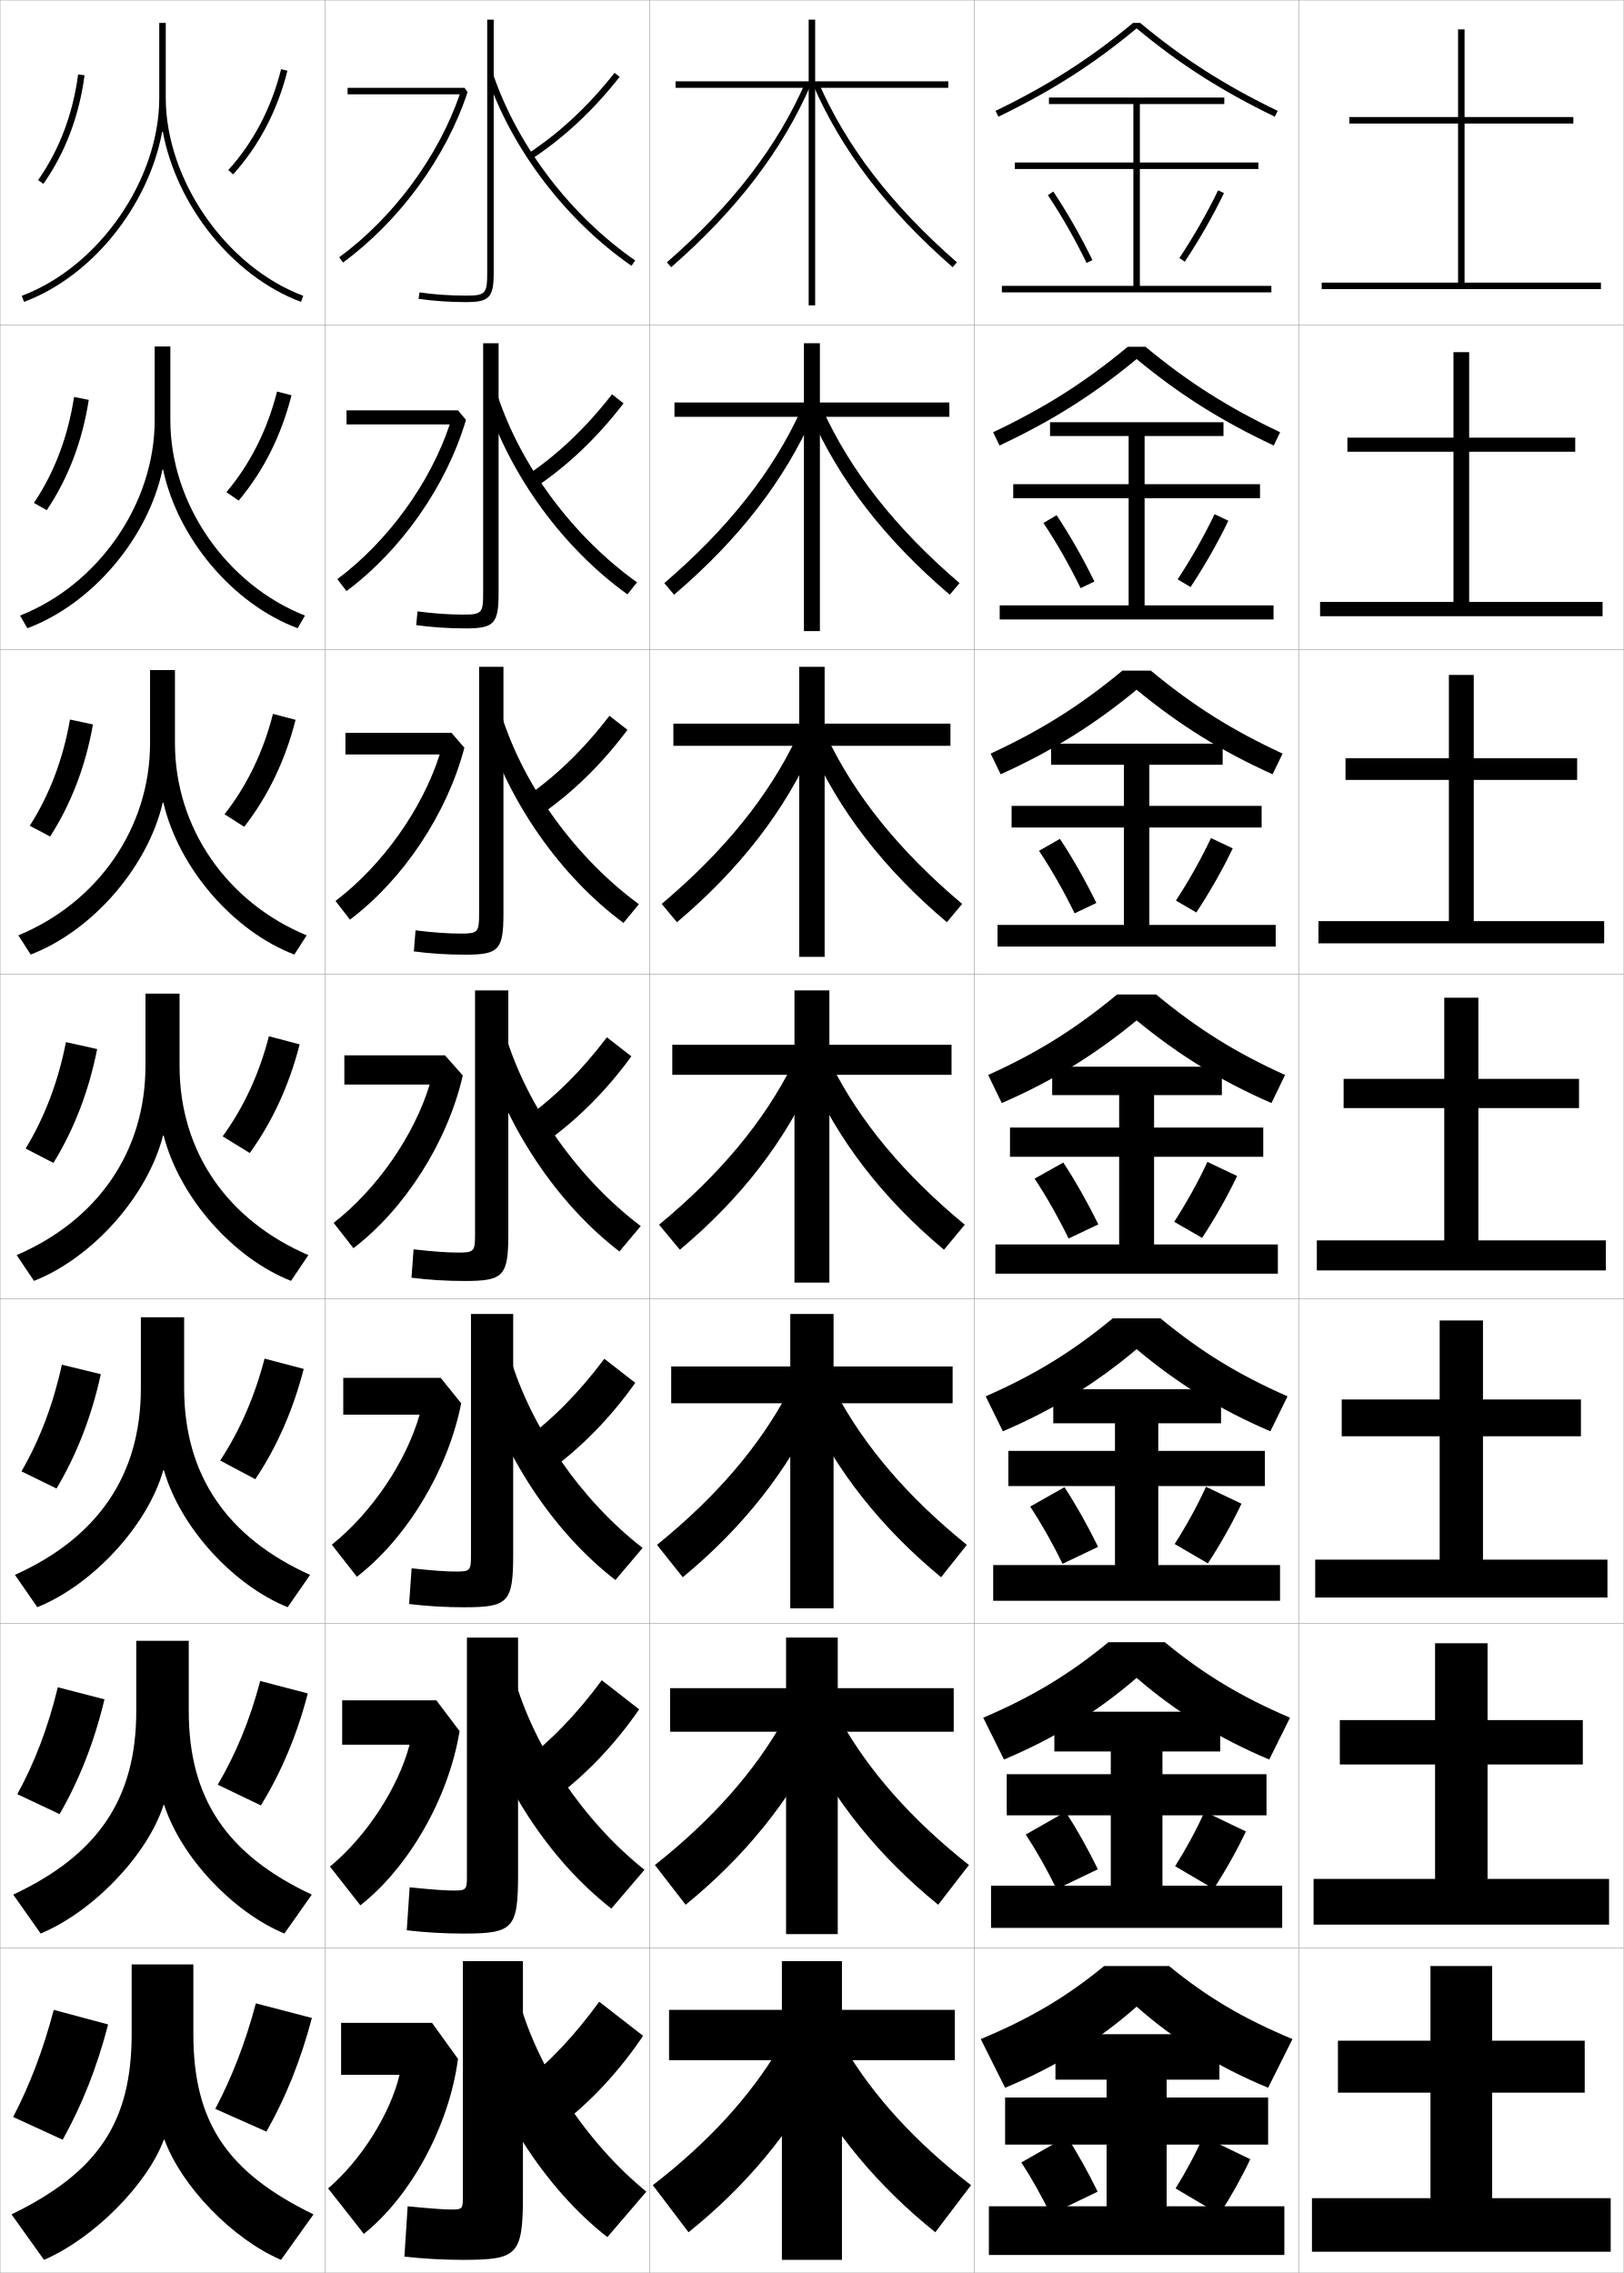
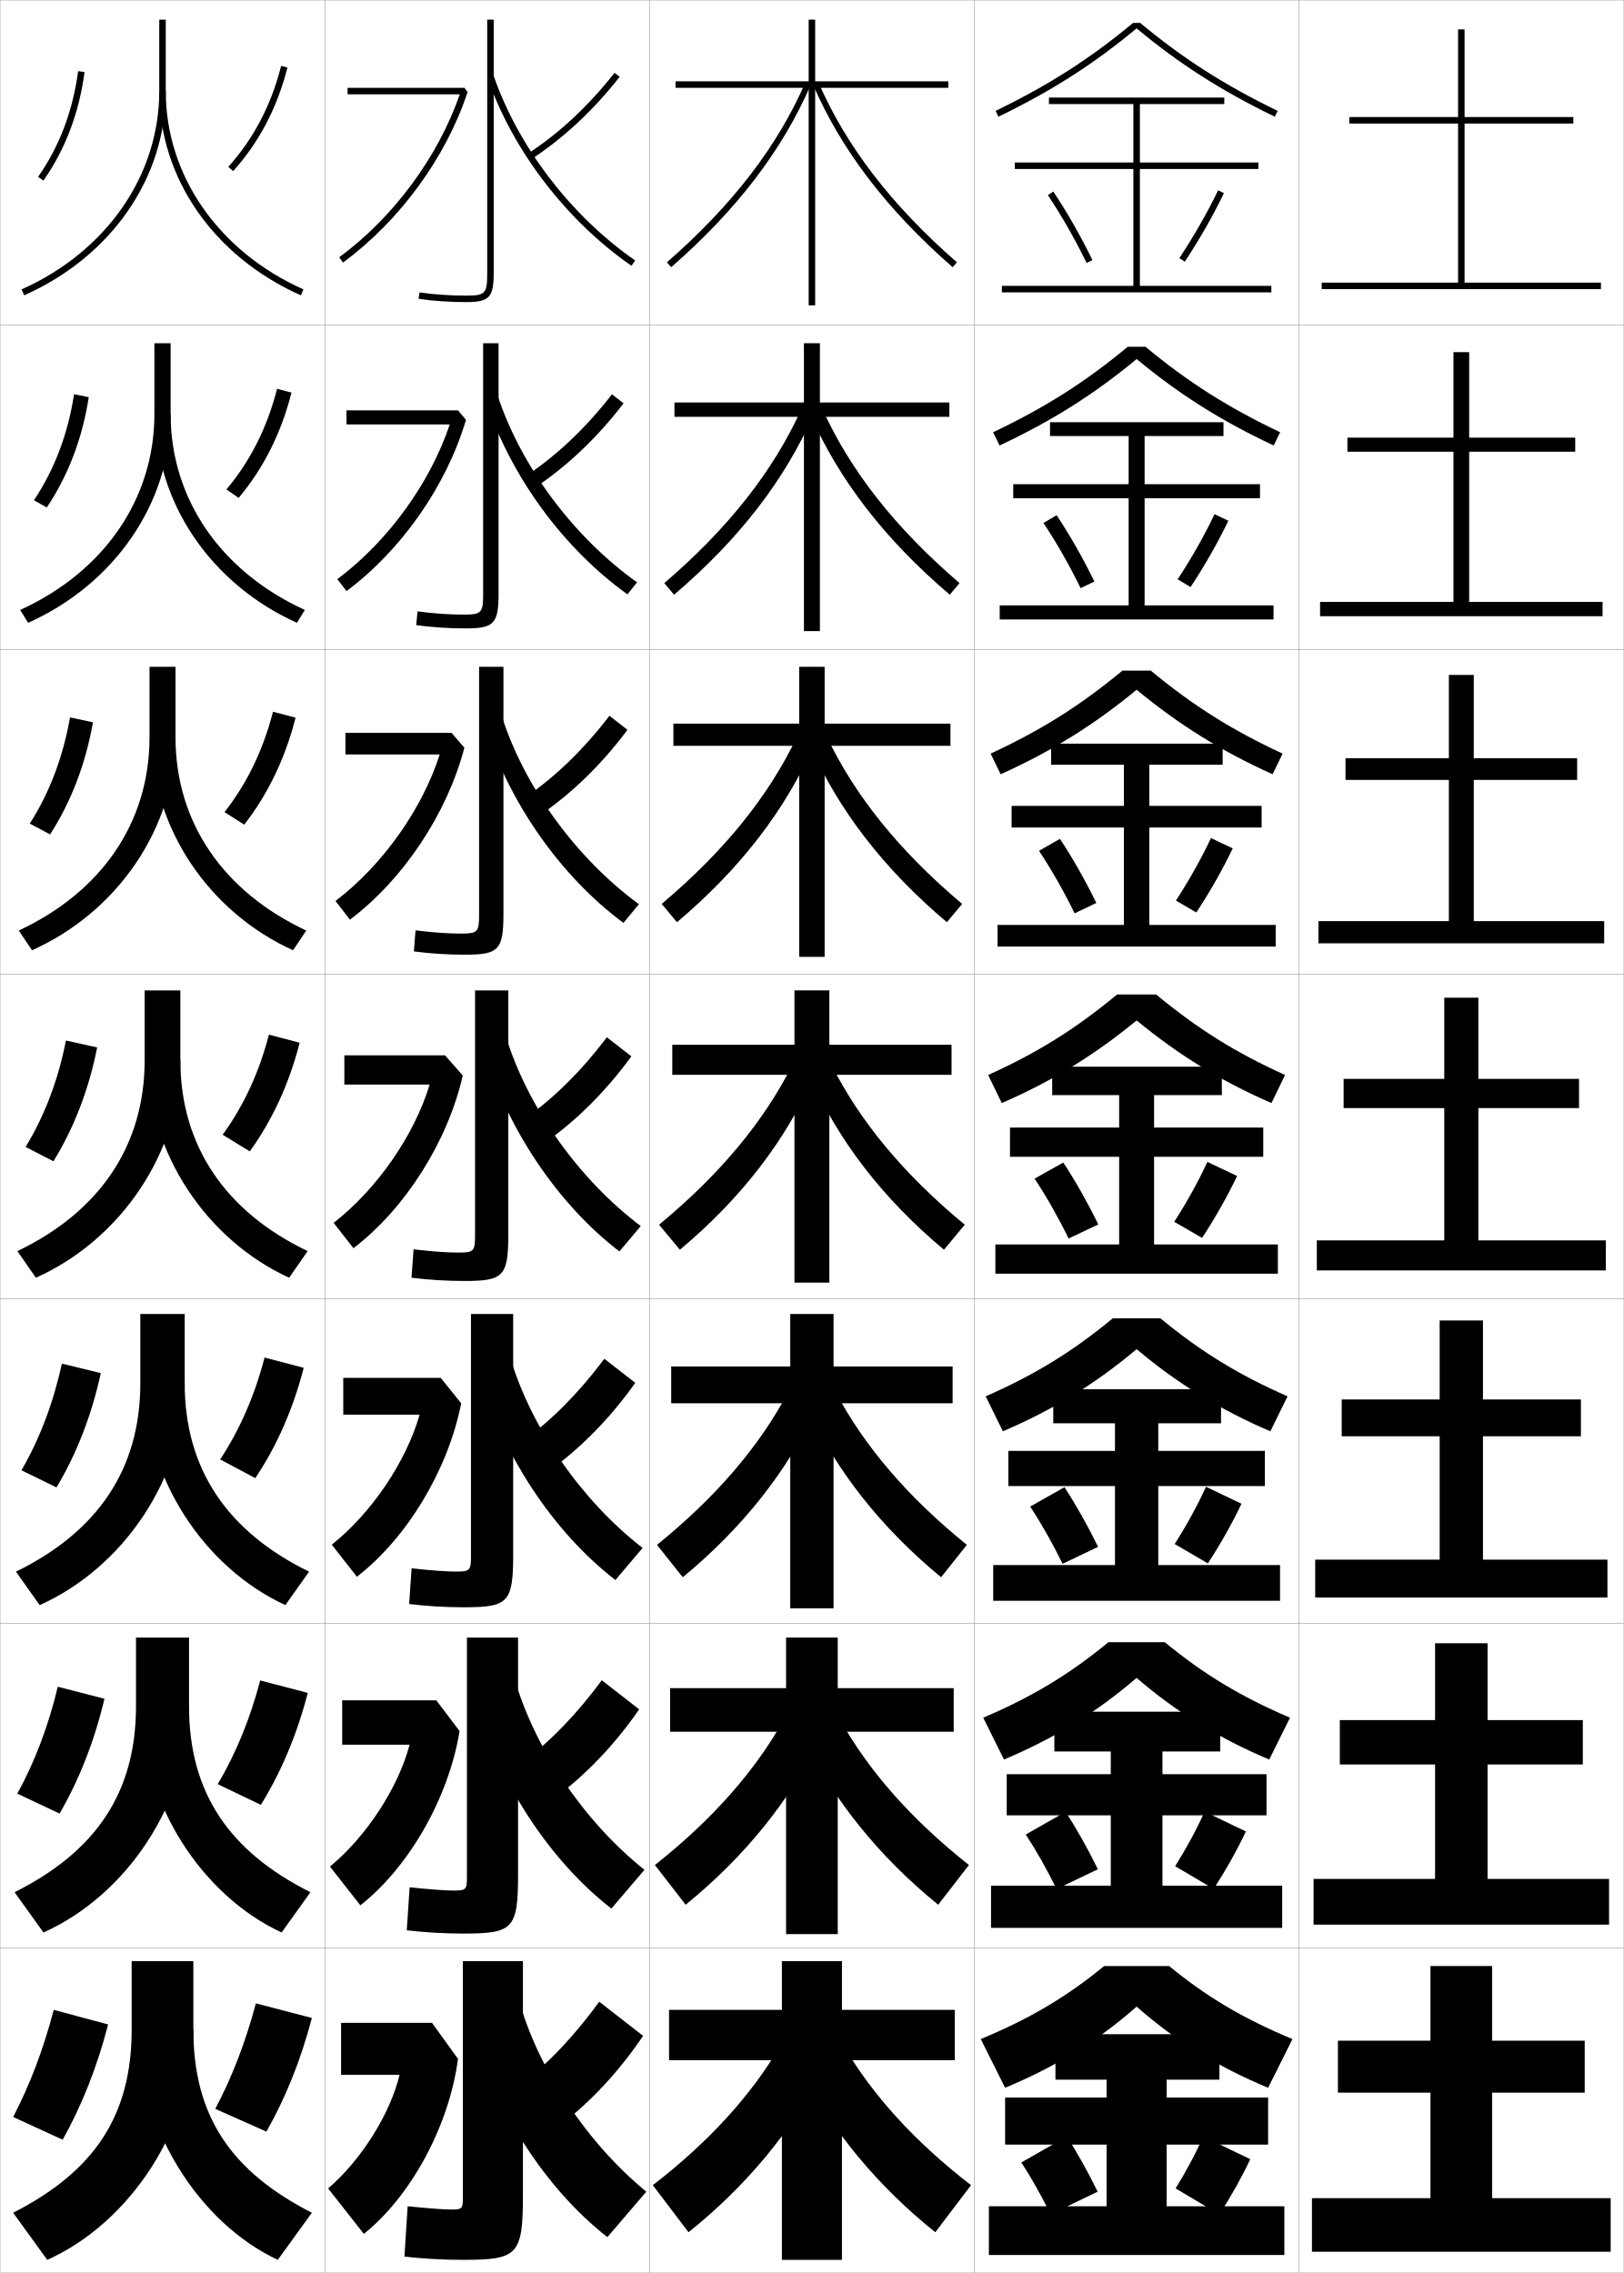
<svg xmlns="http://www.w3.org/2000/svg" width="500.1" height="700.1" viewBox="0 0 500.1 700.1" overflow="visible" enable-background="new 0 0 500.1 700.1" xml:space="preserve">
  <g id="glyphs">
    <g>
      <rect x="0.05" y="0.05" fill="none" stroke="#999999" stroke-width="0.1" width="100" height="100" />
      <rect x="100.05" y="0.05" fill="none" stroke="#999999" stroke-width="0.1" width="100" height="100" />
      <rect x="0.05" y="100.05" fill="none" stroke="#999999" stroke-width="0.1" width="100" height="100" />
      <rect x="100.05" y="100.05" fill="none" stroke="#999999" stroke-width="0.1" width="100" height="100" />
      <rect x="0.05" y="200.05" fill="none" stroke="#999999" stroke-width="0.1" width="100" height="100" />
      <rect x="100.05" y="200.05" fill="none" stroke="#999999" stroke-width="0.1" width="100" height="100" />
      <rect x="0.05" y="300.05" fill="none" stroke="#999999" stroke-width="0.1" width="100" height="100" />
      <rect x="100.05" y="300.05" fill="none" stroke="#999999" stroke-width="0.1" width="100" height="100" />
      <rect x="0.05" y="400.05" fill="none" stroke="#999999" stroke-width="0.1" width="100" height="100" />
      <rect x="100.05" y="400.05" fill="none" stroke="#999999" stroke-width="0.1" width="100" height="100" />
      <rect x="0.05" y="500.05" fill="none" stroke="#999999" stroke-width="0.1" width="100" height="100" />
      <rect x="100.05" y="500.05" fill="none" stroke="#999999" stroke-width="0.1" width="100" height="100" />
      <rect x="0.05" y="600.05" fill="none" stroke="#999999" stroke-width="0.1" width="100" height="100" />
      <rect x="100.05" y="600.05" fill="none" stroke="#999999" stroke-width="0.1" width="100" height="100" />
      <rect x="200.05" y="0.05" fill="none" stroke="#999999" stroke-width="0.1" width="100" height="100" />
      <rect x="300.05" y="0.05" fill="none" stroke="#999999" stroke-width="0.1" width="100" height="100" />
      <rect x="200.05" y="100.05" fill="none" stroke="#999999" stroke-width="0.1" width="100" height="100" />
      <rect x="300.05" y="100.05" fill="none" stroke="#999999" stroke-width="0.1" width="100" height="100" />
      <rect x="200.05" y="200.05" fill="none" stroke="#999999" stroke-width="0.1" width="100" height="100" />
      <rect x="300.05" y="200.05" fill="none" stroke="#999999" stroke-width="0.1" width="100" height="100" />
      <rect x="200.05" y="300.05" fill="none" stroke="#999999" stroke-width="0.1" width="100" height="100" />
      <rect x="300.05" y="300.05" fill="none" stroke="#999999" stroke-width="0.1" width="100" height="100" />
      <rect x="200.05" y="400.05" fill="none" stroke="#999999" stroke-width="0.1" width="100" height="100" />
      <rect x="300.05" y="400.05" fill="none" stroke="#999999" stroke-width="0.1" width="100" height="100" />
      <rect x="200.05" y="500.05" fill="none" stroke="#999999" stroke-width="0.1" width="100" height="100" />
      <rect x="300.05" y="500.05" fill="none" stroke="#999999" stroke-width="0.1" width="100" height="100" />
      <rect x="200.05" y="600.05" fill="none" stroke="#999999" stroke-width="0.1" width="100" height="100" />
      <rect x="300.05" y="600.05" fill="none" stroke="#999999" stroke-width="0.1" width="100" height="100" />
      <rect x="400.05" y="0.05" fill="none" stroke="#999999" stroke-width="0.1" width="100" height="100" />
      <rect x="400.05" y="100.05" fill="none" stroke="#999999" stroke-width="0.1" width="100" height="100" />
      <rect x="400.05" y="200.05" fill="none" stroke="#999999" stroke-width="0.1" width="100" height="100" />
      <rect x="400.05" y="300.05" fill="none" stroke="#999999" stroke-width="0.1" width="100" height="100" />
      <rect x="400.05" y="400.05" fill="none" stroke="#999999" stroke-width="0.1" width="100" height="100" />
      <rect x="400.05" y="500.05" fill="none" stroke="#999999" stroke-width="0.1" width="100" height="100" />
      <rect x="400.05" y="600.05" fill="none" stroke="#999999" stroke-width="0.1" width="100" height="100" />
-     </g>
-     <g>
-       <path d="M70.308,52.38l1.484,1.34c7.996-8.864,13.624-19.605,16.728-31.926      l-1.939-0.488C83.558,33.306,78.082,43.761,70.308,52.38z" />
-       <path d="M85.325,120.596l4.449,1.157c-3.145,12.428-8.628,23.327-16.272,32.438      l-3.772-2.603C77.057,142.893,82.312,132.479,85.325,120.596z" />
-       <path d="M84.07,219.887l6.959,1.825c-3.186,12.535-8.525,23.593-15.818,32.951      l-6.06-3.865C76.033,242.026,81.068,231.652,84.07,219.887z" />
-       <path d="M68.573,350.008c6.435-8.85,11.25-19.183,14.242-30.83l9.469,2.494      c-3.228,12.642-8.422,23.857-15.363,33.463L68.573,350.008z" />
-       <path d="M81.477,418.468l12.062,3.163c-3.284,12.745-8.319,24.122-14.909,33.976      l-10.815-5.751C73.812,440.722,78.405,430.277,81.477,418.468z" />
-       <path d="M80.138,517.759l14.656,3.832c-3.341,12.849-8.216,24.387-14.454,34.487      l-13.283-6.376C72.617,540.286,76.987,529.73,80.138,517.759z" />
-       <path d="M82.05,656.55c5.886-10.348,10.602-22.048,14-35l-17.25-4.5      c-3.23,12.134-7.378,22.8-12.5,32.5L82.05,656.55z" />
-     </g>
-     <g>
-       <path d="M11.731,55.476l1.637,1.148c6.741-9.608,11.006-20.86,12.673-33.443      l-1.982-0.263C22.434,35.179,18.286,46.133,11.731,55.476z" />
-       <path d="M27.334,123.159c-1.964,12.718-6.343,24.18-12.938,33.985l-3.945-2.239      c6.307-9.406,10.487-20.41,12.356-32.631L27.334,123.159z" />
-       <path d="M28.627,223.137c-2.261,12.853-6.753,24.525-13.204,34.526l-6.253-3.33      c6.059-9.469,10.271-20.524,12.385-32.704L28.627,223.137z" />
-       <path d="M7.891,353.763c5.811-9.532,10.056-20.638,12.413-32.778l9.617,2.131      c-2.559,12.988-7.165,24.871-13.47,35.068L7.891,353.763z" />
-       <path d="M31.047,423.26c-2.839,13.038-7.481,24.916-13.646,35.212l-10.791-5.28      c5.581-9.638,9.793-20.652,12.442-32.853L31.047,423.26z" />
-       <path d="M32.174,523.405c-3.119,13.087-7.798,24.959-13.824,35.355l-13.02-6.14      c5.352-9.744,9.532-20.666,12.471-32.927L32.174,523.405z" />
-       <path d="M4.05,652.05l15.25,7c5.886-10.496,10.602-22.363,14-35.5l-16.75-4.5      C13.319,631.37,9.172,642.2,4.05,652.05z" />
    </g>
    <g>
      <polygon points="451.05,87.05 451.05,38.05 484.55,38.05 484.55,36.05       451.05,36.05 451.05,9.05 449.05,9.05 449.05,36.05 415.55,36.05       415.55,38.05 449.05,38.05 449.05,87.05 407.05,87.05 407.05,89.05       493.05,89.05 493.05,87.05 " />
      <polygon points="414.966,134.799 414.966,139.133 447.633,139.133 447.633,185.383       406.55,185.383 406.55,189.8 493.55,189.8 493.55,185.383 452.467,185.383       452.467,139.133 485.133,139.133 485.133,134.799 452.467,134.799 452.467,108.466       447.633,108.466 447.633,134.799 " />
      <polygon points="414.383,233.55 414.383,240.217 446.217,240.217 446.217,283.716       406.05,283.716 406.05,290.55 494.05,290.55 494.05,283.716 453.883,283.716       453.883,240.217 485.717,240.217 485.717,233.55 453.883,233.55 453.883,207.883       446.217,207.883 446.217,233.55 " />
      <polygon points="455.3,382.05 455.3,341.3 486.3,341.3 486.3,332.3       455.3,332.3 455.3,307.3 444.8,307.3 444.8,332.3 413.8,332.3       413.8,341.3 444.8,341.3 444.8,382.05 405.55,382.05 405.55,391.3       494.55,391.3 494.55,382.05 " />
      <polygon points="405.05,480.383 405.05,492.05 495.05,492.05 495.05,480.383       456.716,480.383 456.716,442.383 486.883,442.383 486.883,431.05 456.716,431.05       456.716,406.717 443.383,406.717 443.383,431.05 413.216,431.05 413.216,442.383       443.383,442.383 443.383,480.383 " />
      <polygon points="404.55,578.717 404.55,592.8 495.55,592.8 495.55,578.717       458.133,578.717 458.133,543.467 487.467,543.467 487.467,529.8 458.133,529.8       458.133,506.133 441.967,506.133 441.967,529.8 412.633,529.8 412.633,543.467       441.967,543.467 441.967,578.717 " />
      <polygon points="459.55,677.05 459.55,644.55 488.05,644.55 488.05,628.55       459.55,628.55 459.55,605.55 440.55,605.55 440.55,628.55 412.05,628.55       412.05,644.55 440.55,644.55 440.55,677.05 404.05,677.05 404.05,693.55       496.05,693.55 496.05,677.05 " />
    </g>
    <g>
      <path d="M351.137,7.05h-2.174c-13.205,10.992-25.905,19.119-42.35,27.101      l0.873,1.799c16.519-8.017,29.297-16.191,42.563-27.211      c13.267,11.02,26.045,19.194,42.563,27.211l0.873-1.799      C377.042,26.169,364.342,18.042,351.137,7.05z" />
      <path d="M305.853,133.133l1.978,4.083c16.173-7.582,29.032-15.71,42.22-26.624      c13.188,10.914,26.047,19.042,42.219,26.624l1.979-4.083      c-16.007-7.601-28.341-15.426-41.473-26.334h-5.449      C334.193,117.707,321.859,125.532,305.853,133.133z" />
      <path d="M305.092,232.117l3.083,6.366c15.826-7.146,28.767-15.229,41.875-26.037      c13.108,10.808,26.049,18.891,41.875,26.037l3.083-6.366      c-15.569-7.221-27.537-14.744-40.596-25.567H345.688      C332.629,217.374,320.661,224.896,305.092,232.117z" />
      <path d="M395.769,331.1c-15.132-6.84-26.733-14.061-39.719-24.8h-12      c-12.985,10.739-24.587,17.96-39.719,24.8l4.188,8.649      c15.48-6.71,28.502-14.747,41.531-25.45c13.029,10.703,26.051,18.739,41.531,25.45      L395.769,331.1z" />
      <path d="M303.57,430.083c15.159-6.669,26.639-13.713,39.146-24.033h14.667      c12.507,10.32,23.987,17.364,39.146,24.033l-5.291,10.767      c-15.554-6.65-28.587-14.705-41.188-25.3      c-12.601,10.595-25.635,18.649-41.188,25.3L303.57,430.083z" />
      <path d="M302.811,529.066c15.186-6.499,26.544-13.365,38.572-23.267h17.334      c12.028,9.901,23.387,16.768,38.572,23.267l-6.396,12.883      c-15.626-6.589-28.672-14.662-40.844-25.149      c-12.172,10.487-25.218,18.561-40.844,25.149L302.811,529.066z" />
      <path d="M360.05,605.55c11.551,9.482,22.787,16.172,38,22.5l-7.5,15      c-15.699-6.529-28.757-14.62-40.5-25c-11.743,10.38-24.801,18.471-40.5,25l-7.5-15      c15.213-6.328,26.449-13.018,38-22.5H360.05z" />
    </g>
    <polygon points="351.05,88.05 351.05,52.05 387.55,52.05 387.55,50.05      351.05,50.05 351.05,32.05 377.05,32.05 377.05,30.05 323.05,30.05      323.05,32.05 349.05,32.05 349.05,50.05 312.55,50.05 312.55,52.05      349.05,52.05 349.05,88.05 308.55,88.05 308.55,90.05 391.55,90.05      391.55,88.05 " />
    <polygon points="312.05,149.133 312.05,153.466 347.592,153.466 347.592,186.466      307.883,186.466 307.883,190.8 392.216,190.8 392.216,186.466 352.508,186.466      352.508,153.466 388.05,153.466 388.05,149.133 352.508,149.133 352.508,134.3      376.8,134.3 376.8,130.049 323.383,130.049 323.383,134.3 347.592,134.3      347.592,149.133 " />
    <polygon points="311.55,248.217 311.55,254.883 346.133,254.883 346.133,284.883      307.217,284.883 307.217,291.55 392.883,291.55 392.883,284.883 353.967,284.883      353.967,254.883 388.55,254.883 388.55,248.217 353.967,248.217 353.967,235.55      376.55,235.55 376.55,229.05 323.717,229.05 323.717,235.55 346.133,235.55      346.133,248.217 " />
    <g>
      <polygon points="359.3,679.55 359.3,660.55 390.55,660.55 390.55,646.05       359.3,646.05 359.3,640.55 375.55,640.55 375.55,626.55 325.05,626.55       325.05,640.55 340.8,640.55 340.8,646.05 309.55,646.05 309.55,660.55       340.8,660.55 340.8,679.55 304.55,679.55 304.55,694.55 395.55,694.55       395.55,679.55 " />
      <polygon points="310.05,546.466 310.05,559.133 342.092,559.133 342.092,580.8       305.216,580.8 305.216,593.8 394.883,593.8 394.883,580.8 358.008,580.8       358.008,559.133 390.05,559.133 390.05,546.466 358.008,546.466 358.008,539.466       375.8,539.466 375.8,527.216 324.717,527.216 324.717,539.466 342.092,539.466       342.092,546.466 " />
      <polygon points="310.55,446.883 310.55,457.717 343.383,457.717 343.383,482.05       305.883,482.05 305.883,493.05 394.217,493.05 394.217,482.05 356.717,482.05       356.717,457.717 389.55,457.717 389.55,446.883 356.717,446.883 356.717,438.383       376.05,438.383 376.05,427.883 324.383,427.883 324.383,438.383 343.383,438.383       343.383,446.883 " />
      <polygon points="306.55,383.3 306.55,392.3 393.55,392.3 393.55,383.3       355.425,383.3 355.425,356.3 389.05,356.3 389.05,347.3 355.425,347.3       355.425,337.3 376.3,337.3 376.3,328.55 324.05,328.55 324.05,337.3       344.675,337.3 344.675,347.3 311.05,347.3 311.05,356.3 344.675,356.3       344.675,383.3 " />
    </g>
    <g>
      <path d="M322.719,60.106c4.213,6.297,8.339,13.518,11.933,20.882l1.797-0.877      c-3.632-7.444-7.805-14.747-12.067-21.118L322.719,60.106z" />
      <path d="M321.356,161.08c4.033,6.049,7.994,12.998,11.444,20.068l4.247-2.031      c-3.508-7.192-7.53-14.254-11.639-20.431L321.356,161.08z" />
      <path d="M319.995,262.054c3.854,5.802,7.649,12.478,10.956,19.255l6.697-3.185      c-3.386-6.94-7.257-13.761-11.211-19.745L319.995,262.054z" />
      <path d="M318.634,363.028c3.674,5.555,7.304,11.958,10.467,18.441l9.148-4.339      c-3.263-6.688-6.983-13.268-10.783-19.059L318.634,363.028z" />
      <path d="M317.272,464.035c3.494,5.308,6.958,11.438,9.978,17.628l10.933-5.227      c-3.14-6.435-6.71-12.774-10.355-18.372L317.272,464.035z" />
      <path d="M315.911,565.043c3.314,5.06,6.613,10.918,9.489,16.813l12.716-6.113      c-3.017-6.184-6.436-12.282-9.928-17.686L315.911,565.043z" />
      <path d="M314.55,666.05c3.135,4.812,6.268,10.398,9,16l14.5-7      c-2.894-5.932-6.162-11.79-9.5-17L314.55,666.05z" />
    </g>
    <g>
      <path d="M363.216,79.498l1.668,1.104c4.568-6.906,8.741-14.209,12.067-21.118      l-1.803-0.867C371.861,65.445,367.735,72.666,363.216,79.498z" />
      <path d="M362.688,178.44l3.974,2.386c4.405-6.678,8.429-13.741,11.64-20.432      l-4.253-2.023C370.925,164.94,367.002,171.864,362.688,178.44z" />
      <path d="M362.16,277.382l6.279,3.669c4.242-6.45,8.116-13.272,11.212-19.746      l-6.703-3.178C369.989,264.435,366.269,271.062,362.16,277.382z" />
      <path d="M361.633,376.324l8.584,4.952c4.079-6.223,7.805-12.805,10.784-19.06      l-9.152-4.334C369.054,363.93,365.535,370.26,361.633,376.324z" />
      <path d="M361.771,475.565l10.223,5.969c3.916-5.995,7.493-12.337,10.356-18.373      l-10.935-5.223C368.785,463.724,365.469,469.758,361.771,475.565z" />
      <path d="M361.911,574.808l11.861,6.984c3.753-5.767,7.18-11.868,9.928-17.687      l-12.718-6.111C368.516,563.519,365.401,569.256,361.911,574.808z" />
      <path d="M370.55,658.05c-2.303,5.263-5.215,10.704-8.5,16l13.5,8      c3.59-5.538,6.868-11.4,9.5-17L370.55,658.05z" />
-     </g>
-     <path d="M50.15,40.593c4.218,22.639,21.337,44.438,42.548,52.394l0.703-1.873     C69.652,82.206,51.05,55.418,51.05,30.13V7.05h-2v23.08     c0,25.289-18.603,52.076-42.352,60.983l0.703,1.873     c21.211-7.956,38.331-29.755,42.549-52.394H50.15z" />
-     <path d="M52.466,106.716v22.79c0,25.732,17.364,50.602,41.458,60.096l-2.25,3.895     c-19.973-7.441-36.961-27.714-41.441-48.85h-0.2     c-4.392,20.889-21.484,41.344-41.608,48.85l-2.25-3.895     c24.094-9.495,41.458-34.364,41.458-60.096v-22.79H52.466z" />
-     <path d="M46.216,206.383h7.667v22.5c0,26.175,16.125,49.126,40.565,59.208l-3.797,5.917     c-18.734-7.155-35.593-26.523-40.335-46.802h-0.2     c-4.566,19.779-21.631,39.515-40.668,46.802l-3.797-5.917     c24.439-10.082,40.565-33.033,40.565-59.208V206.383z" />
-     <g>
-       <path d="M55.3,328.26c0,26.617,14.887,47.65,39.672,58.32l-5.344,7.939      c-17.496-6.869-34.225-25.332-39.229-44.755h-0.199      c-4.74,18.669-21.778,37.687-39.729,44.755l-5.344-7.939      c24.785-10.67,39.672-31.703,39.672-58.32v-22.21h10.5V328.26z" />
-       <path d="M43.383,405.716h13.333v21.92c0,26.861,13.392,45.996,38.781,57.435      l-6.896,9.959c-16.612-6.705-32.998-24.37-38.119-42.17h-0.2      c-4.837,17.011-21.7,35.255-38.785,42.17l-6.896-9.959      c25.39-11.438,38.781-30.573,38.781-57.435V405.716z" />
-       <path d="M41.966,505.383h16.167v21.63c0,27.105,11.897,44.342,37.891,56.547      l-8.448,11.98c-15.728-6.542-31.771-23.408-37.01-39.585h-0.2      c-4.935,15.353-21.623,32.823-37.842,39.585l-8.448-11.98      c25.993-12.205,37.89-29.441,37.89-56.547V505.383z" />
-       <path d="M59.55,626.39c0,27.349,10.402,42.687,37,55.66l-10,14      c-14.844-6.378-30.544-22.446-35.9-37h-0.2      c-5.032,13.694-21.545,30.392-36.899,37l-10-14c26.598-12.974,37-28.312,37-55.66      v-21.34h19V626.39z" />
    </g>
    <g>
      <path d="M162.007,47.71l1.086,1.68c10.172-6.576,19.506-15.23,27.744-25.723      l-1.574-1.234C181.163,32.75,171.992,41.254,162.007,47.71z" />
      <path d="M188.477,121.452c-8.034,10.356-16.971,18.81-26.63,25.231l2.821,3.566      c10.047-6.685,19.294-15.47,27.37-26.019L188.477,121.452z" />
      <path d="M187.692,220.472c-7.968,10.395-16.67,18.798-26.004,25.185l4.557,5.453      c9.923-6.793,19.083-15.709,26.996-26.315L187.692,220.472z" />
      <path d="M186.906,319.491c-7.901,10.434-16.37,18.787-25.378,25.139l6.293,7.34      c9.799-6.902,18.871-15.949,26.622-26.611L186.906,319.491z" />
      <path d="M186.121,418.511c-7.835,10.472-16.07,18.775-24.752,25.093l8.029,9.226      c9.675-7.011,18.66-16.188,26.248-26.907L186.121,418.511z" />
      <path d="M185.335,517.53c-7.77,10.511-15.771,18.765-24.126,25.046l9.764,11.113      c9.55-7.119,18.448-16.427,25.874-27.203L185.335,517.53z" />
      <path d="M161.05,641.55l11.5,13c9.426-7.228,18.236-16.667,25.5-27.5l-13.5-10.5      C176.846,627.1,169.079,635.303,161.05,641.55z" />
    </g>
    <g>
      <path d="M150.104,23.876c7.739,22.421,24.328,44.102,44.376,57.996l1.139-1.644      c-19.71-13.661-36.019-34.971-43.624-57.004L150.104,23.876z" />
      <path d="M196.191,179.365c-19.532-13.931-35.645-35.551-42.937-57.504l-3.698,1.319      c7.594,23.451,23.977,45.756,43.686,59.888L196.191,179.365z" />
      <path d="M196.763,278.502c-19.354-14.2-35.27-36.131-42.25-58.003l-5.504,1.986      c7.448,24.48,23.625,47.41,42.995,61.779L196.763,278.502z" />
      <path d="M197.335,377.639c-19.175-14.47-34.896-36.711-41.562-58.502l-7.312,2.653      c7.303,25.511,23.273,49.065,42.304,63.671L197.335,377.639z" />
      <path d="M189.526,486.657l8.38-9.882c-18.996-14.739-34.521-37.292-40.875-59.001      l-9.991,3.739C154.348,447.887,170.442,471.909,189.526,486.657z" />
      <path d="M188.288,587.854l10.19-11.94c-18.817-15.009-34.146-37.872-40.187-59.501      l-12.67,4.827C152.933,548.473,169.151,572.965,188.288,587.854z" />
      <path d="M144.2,620.964c7.317,28.095,23.659,53.056,42.85,68.086l12-14      c-18.639-15.278-33.771-38.452-39.5-60L144.2,620.964z" />
    </g>
    <g>
      <path d="M141.604,29.05c-6.655,19.242-20.429,37.926-37.146,50.194l1.184,1.612      C123.064,68.071,137.403,48.447,144,28.362l-0.95-1.312h-36v2H141.604z" />
      <path d="M106.716,126.383v4.333h31.795c-6.023,18.047-19.009,36.003-34.622,47.662      l2.819,3.676c16.903-12.554,30.844-32.516,36.799-52.729l-2.458-2.943H106.716z" />
      <path d="M106.383,225.716v6.667h29.037c-5.391,16.852-17.59,34.08-32.098,45.129      l4.456,5.742c16.384-12.323,29.925-32.624,35.238-52.963l-3.966-4.575H106.383z" />
      <path d="M106.05,325.05v9h26.277c-4.758,15.657-16.17,32.157-29.573,42.597      l6.092,7.807c15.864-12.092,29.007-32.731,33.679-53.197l-5.475-6.206H106.05z" />
      <path d="M105.716,424.383v11.333h23.518c-4.125,14.463-14.75,30.235-27.049,40.064      l7.728,9.872c15.344-11.861,28.088-32.839,32.119-53.432l-6.316-7.838H105.716z" />
      <path d="M105.383,523.717v13.666h20.759c-3.493,13.269-13.33,28.312-24.524,37.532      l9.364,11.936c14.824-11.629,27.17-32.945,30.56-53.665l-7.158-9.469H105.383z" />
      <path d="M123.05,639.05c-2.861,12.073-11.91,26.39-22,35l11,14      c14.305-11.397,26.252-33.053,29-53.899l-8-11.101h-28v16H123.05z" />
    </g>
    <g>
      <path d="M150.05,6.05v78c0,6.411-0.547,7-6.5,7c-4.948,0-9.778-0.333-14.357-0.99      l-0.285,1.98c4.674,0.67,9.6,1.01,14.643,1.01c7.149,0,8.5-1.43,8.5-9v-78      H150.05z" />
      <path d="M148.799,105.716v77.167c0,5.887-0.501,6.417-6,6.417      c-4.46,0-9.091-0.315-14.215-0.991l-0.404,4.233      c4.896,0.67,9.993,1.008,15.202,1.008c8.776,0,10.167-1.428,10.167-10.833v-77      H148.799z" />
      <path d="M147.55,205.383v76.333c0,5.363-0.456,5.833-5.5,5.833      c-3.972,0-8.404-0.298-14.072-0.993l-0.523,6.486      c5.118,0.67,10.386,1.007,15.762,1.007c10.403,0,11.833-1.426,11.833-12.667v-76      H147.55z" />
      <path d="M156.55,305.05h-10.25v75.5c0,4.839-0.411,5.25-5,5.25      c-3.484,0-7.717-0.28-13.929-0.995l-0.643,8.74      c5.341,0.67,10.78,1.005,16.321,1.005c12.03,0,13.5-1.425,13.5-14.5V305.05z" />
      <path d="M145.049,404.717v74.666c0,4.315-0.366,4.667-4.5,4.667      c-2.997,0-7.029-0.263-13.786-0.997l-0.762,10.993      c5.563,0.67,11.174,1.004,16.881,1.004c13.657,0,15.167-1.423,15.167-16.333v-74      H145.049z" />
      <path d="M143.8,504.383v73.834c0,3.791-0.321,4.083-4,4.083      c-2.508,0-6.342-0.246-13.643-0.998l-0.881,13.246      c5.786,0.67,11.568,1.002,17.44,1.002c15.284,0,16.833-1.421,16.833-18.167v-73      H143.8z" />
      <path d="M161.05,604.05h-18.5v73c0,3.268-0.275,3.5-3.5,3.5c-2.02,0-5.654-0.229-13.5-1l-1,15.5      c6.009,0.669,11.962,1,18,1c16.911,0,18.5-1.419,18.5-20V604.05z" />
    </g>
    <path d="M205.392,80.797l1.316,1.506c20.42-17.831,34.37-36.265,43.06-56.356     l-1.636-0.794C239.563,44.965,225.583,63.166,205.392,80.797z" />
    <path d="M294.708,80.797l-1.316,1.506c-20.42-17.831-34.37-36.265-43.06-56.356     l1.636-0.794C260.536,44.965,274.517,63.166,294.708,80.797z" />
    <path d="M204.586,179.604l3.012,3.573c20.122-17.158,34.167-35.465,42.942-55.474     l-3.756-1.651C238.14,145.098,224.328,162.657,204.586,179.604z" />
    <path d="M203.781,278.411l4.708,5.641c19.525-16.484,33.458-34.666,42.188-54.592     l-5.239-2.508C236.716,245.231,223.074,262.147,203.781,278.411z" />
    <path d="M295.514,179.604l-3.013,3.573c-20.121-17.158-34.166-35.465-42.942-55.474     l3.756-1.651C261.96,145.098,275.771,162.657,295.514,179.604z" />
    <path d="M296.319,278.411l-4.709,5.641c-19.524-16.484-33.457-34.666-42.188-54.592     l5.239-2.508C263.384,245.231,277.026,262.147,296.319,278.411z" />
    <g>
      <polygon points="292.05,25.05 251.05,25.05 251.05,6.05 249.05,6.05       249.05,25.05 208.05,25.05 208.05,27.05 249.05,27.05 249.05,94.05       251.05,94.05 251.05,27.05 292.05,27.05 " />
      <polygon points="207.716,123.966 207.716,128.383 247.591,128.383 247.591,194.383       252.508,194.383 252.508,128.383 292.383,128.383 292.383,123.966 252.508,123.966       252.508,105.716 247.591,105.716 247.591,123.966 " />
      <polygon points="207.383,222.883 207.383,229.716 246.133,229.716 246.133,294.716       253.967,294.716 253.967,229.716 292.717,229.716 292.717,222.883 253.967,222.883       253.967,205.383 246.133,205.383 246.133,222.883 " />
      <polygon points="255.425,395.05 255.425,331.05 293.05,331.05 293.05,321.8       255.425,321.8 255.425,305.05 244.675,305.05 244.675,321.8 207.05,321.8       207.05,331.05 244.675,331.05 244.675,395.05 " />
      <polygon points="206.716,420.883 243.383,420.883 243.383,404.717 256.716,404.717       256.716,420.883 293.383,420.883 293.383,432.216 256.716,432.216 256.716,495.383       243.383,495.383 243.383,432.216 206.716,432.216 " />
      <polygon points="206.383,519.967 242.091,519.967 242.091,504.383 258.008,504.383       258.008,519.967 293.717,519.967 293.717,533.383 258.008,533.383 258.008,595.717       242.091,595.717 242.091,533.383 206.383,533.383 " />
      <polygon points="259.3,604.05 259.3,619.05 294.05,619.05 294.05,634.55       259.3,634.55 259.3,696.05 240.8,696.05 240.8,634.55 206.05,634.55       206.05,619.05 240.8,619.05 240.8,604.05 " />
    </g>
    <g>
      <path d="M209.379,384.926c18.929-15.811,32.748-33.865,41.435-53.709l-6.723-3.365      c-8.798,17.514-22.271,33.786-41.115,49.366L209.379,384.926z" />
      <path d="M202.333,475.828l7.935,9.972c18.5-15.249,32.418-32.944,41.457-52.473      l-8.982-4.576C233.904,445.429,220.653,460.993,202.333,475.828z" />
      <path d="M201.692,574.439l9.468,12.235c18.07-14.688,32.088-32.024,41.478-51.236      l-11.241-5.788C232.515,545.493,219.488,560.35,201.692,574.439z" />
      <path d="M240.05,630.55c-8.924,15.007-21.728,29.156-39,42.5l11,14.5      c17.642-14.128,31.759-31.104,41.5-50L240.05,630.55z" />
    </g>
    <g>
      <path d="M290.721,384.926c-18.929-15.811-32.748-33.865-41.435-53.709l6.723-3.365      c8.798,17.514,22.271,33.786,41.115,49.366L290.721,384.926z" />
      <path d="M297.766,475.828l-7.936,9.972c-18.5-15.249-32.418-32.944-41.457-52.473      l8.982-4.576C266.195,445.429,279.446,460.993,297.766,475.828z" />
      <path d="M298.408,574.439l-9.468,12.235c-18.071-14.688-32.089-32.024-41.479-51.236      l11.241-5.788C267.585,545.493,280.611,560.35,298.408,574.439z" />
      <path d="M260.05,630.55c8.924,15.007,21.728,29.156,39,42.5l-11,14.5      c-17.642-14.128-31.759-31.104-41.5-50L260.05,630.55z" />
    </g>
+     <g>
+       <path d="M49.05,6.05v22c0,25.989-16.25,49.396-42.408,61.087l0.816,1.826      c26.889-12.017,43.592-36.124,43.592-62.913v-22H49.05z" />
+       <path d="M47.55,105.716v21.833c0,26.161-15.527,48.525-41.339,60.325l2.444,3.951      c26.57-11.876,43.895-36.909,43.895-64.276v-21.833H47.55z" />
+       <path d="M46.05,205.383v21.667c0,26.332-14.803,47.653-40.27,59.562L9.853,292.688      c26.252-11.735,44.197-37.692,44.197-65.638v-21.667H46.05z" />
+       <path d="M5.35,385.35l5.7,8.2c25.934-11.594,44.5-38.477,44.5-67v-21.5h-11v21.5      C44.55,353.054,30.47,373.331,5.35,385.35z" />
+       <path d="M43.216,404.717v21.333c0,26.528-13.21,45.754-38.3,58.033l7.3,10.3      c25.779-11.525,44.667-39.257,44.667-68.333v-21.333H43.216z" />
+       <path d="M41.883,504.383v21.167c0,26.554-12.34,44.728-37.4,57.267l8.9,12.4      c25.624-11.457,44.833-40.037,44.833-69.667v-21.167H41.883z" />
+       <path d="M59.55,625.05v-21h-19v21c0,26.579-11.471,43.7-36.5,56.5l10.5,14.5      C40.02,684.661,59.55,655.233,59.55,625.05z" />
+     </g>
+     <g>
+       <path d="M49.05,28.05c0,26.789,16.703,50.896,43.592,62.913l0.816-1.826      c-26.158-11.691-42.408-35.098-42.408-61.087H49.05z" />
+       <path d="M91.444,191.825c-26.376-11.876-43.561-36.909-43.561-64.276h4.667      c0,26.161,15.527,48.524,41.339,60.325L91.444,191.825z" />
+       <path d="M90.247,292.688c-25.863-11.735-43.53-37.692-43.53-65.638h7.333      c0,26.332,14.803,47.653,40.27,59.562L90.247,292.688z" />
+       <path d="M55.55,326.55c0,26.504,14.08,46.781,39.2,58.8l-5.7,8.2      c-25.351-11.594-43.5-38.477-43.5-67H55.55z" />
+       <path d="M87.883,494.383c-25.013-11.525-43.333-39.257-43.333-68.333h12.333      c0,26.528,13.21,45.754,38.3,58.033L87.883,494.383z" />
+       <path d="M86.716,595.217c-24.675-11.457-43.167-40.037-43.167-69.667h14.667      c0,26.554,12.341,44.728,37.4,57.267L86.716,595.217z" />
+       <path d="M59.55,625.05c0,26.579,11.471,43.7,36.5,56.5l-10.5,14.5      c-24.338-11.389-43-40.816-43-71H59.55z" />
+     </g>
+     <g>
+       <path d="M70.308,51.38l1.484,1.34c7.996-8.864,13.624-19.605,16.728-31.926      l-1.939-0.488C83.558,32.306,78.082,42.761,70.308,51.38z" />
+       <path d="M85.325,119.763l4.449,1.157c-3.145,12.428-8.628,23.327-16.273,32.438      l-3.771-2.602C77.057,142.06,82.312,131.646,85.325,119.763z" />
+       <path d="M84.07,219.22l6.959,1.826c-3.186,12.536-8.525,23.592-15.818,32.951      l-6.06-3.864C76.033,241.359,81.068,230.986,84.07,219.22z" />
+       <path d="M68.573,349.509c6.435-8.851,11.25-19.184,14.242-30.831l9.469,2.494      c-3.228,12.643-8.422,23.857-15.363,33.463L68.573,349.509z" />
+       <path d="M81.477,418.135l12.062,3.163c-3.285,12.745-8.319,24.122-14.909,33.976      l-10.815-5.751C73.812,440.389,78.405,429.944,81.477,418.135z" />
+       <path d="M80.138,517.593l14.656,3.831c-3.341,12.849-8.217,24.388-14.454,34.487      l-13.283-6.375C72.617,540.119,76.987,529.564,80.138,517.593z" />
+       <path d="M82.05,656.55c5.886-10.348,10.602-22.049,14-35l-17.25-4.5      c-3.23,12.134-7.378,22.8-12.5,32.5L82.05,656.55z" />
+     </g>
+     <g>
+       <path d="M11.731,54.476l1.637,1.148c6.741-9.608,11.006-20.86,12.673-33.443      l-1.982-0.263C22.434,34.179,18.286,45.133,11.731,54.476z" />
+       <path d="M27.334,122.326c-1.964,12.718-6.343,24.18-12.938,33.985l-3.944-2.24      c6.306-9.406,10.486-20.41,12.355-32.631L27.334,122.326z" />
+       <path d="M28.627,222.471c-2.261,12.853-6.754,24.525-13.204,34.527l-6.252-3.331      c6.059-9.468,10.271-20.524,12.384-32.705L28.627,222.471z" />
+       <path d="M7.891,353.263c5.811-9.531,10.056-20.638,12.413-32.778l9.617,2.131      c-2.559,12.988-7.165,24.871-13.47,35.069L7.891,353.263z" />
+       <path d="M31.047,422.927c-2.838,13.038-7.481,24.915-13.646,35.213l-10.79-5.281      c5.581-9.638,9.793-20.652,12.442-32.853L31.047,422.927z" />
+       <path d="M32.173,523.238c-3.118,13.087-7.797,24.96-13.823,35.356l-13.021-6.141      c5.352-9.743,9.532-20.666,12.471-32.926L32.173,523.238z" />
+       <path d="M4.05,652.05l15.25,7c5.886-10.496,10.602-22.363,14-35.5l-16.75-4.5      C13.319,631.37,9.172,642.2,4.05,652.05z" />
+     </g>
  </g>
</svg>
